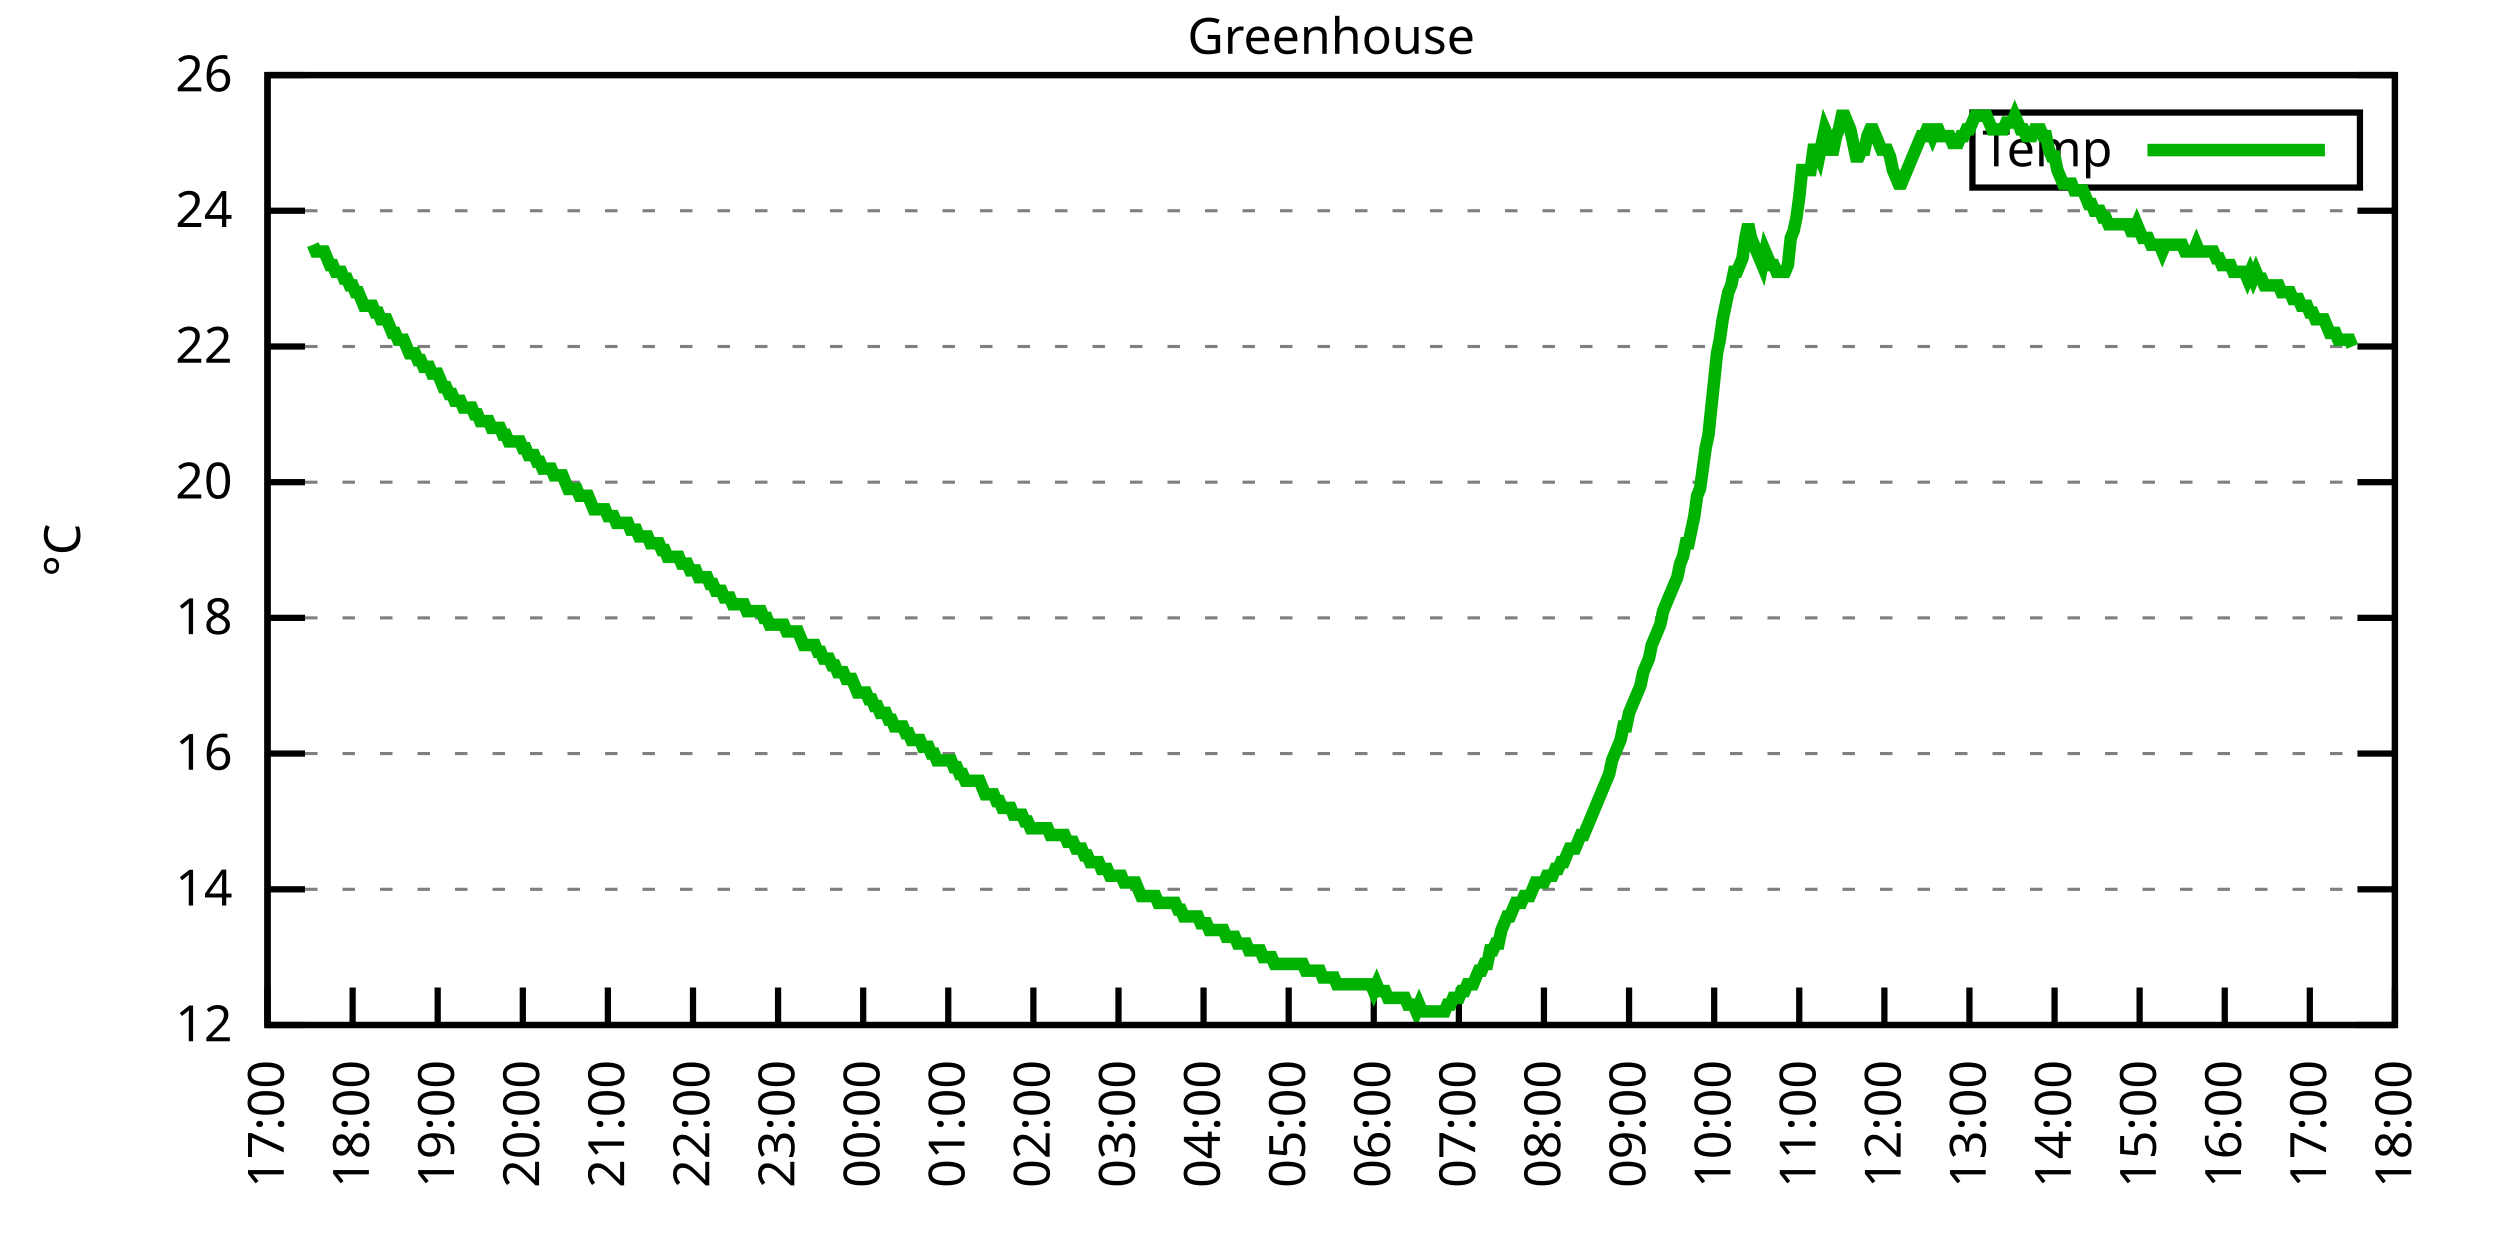
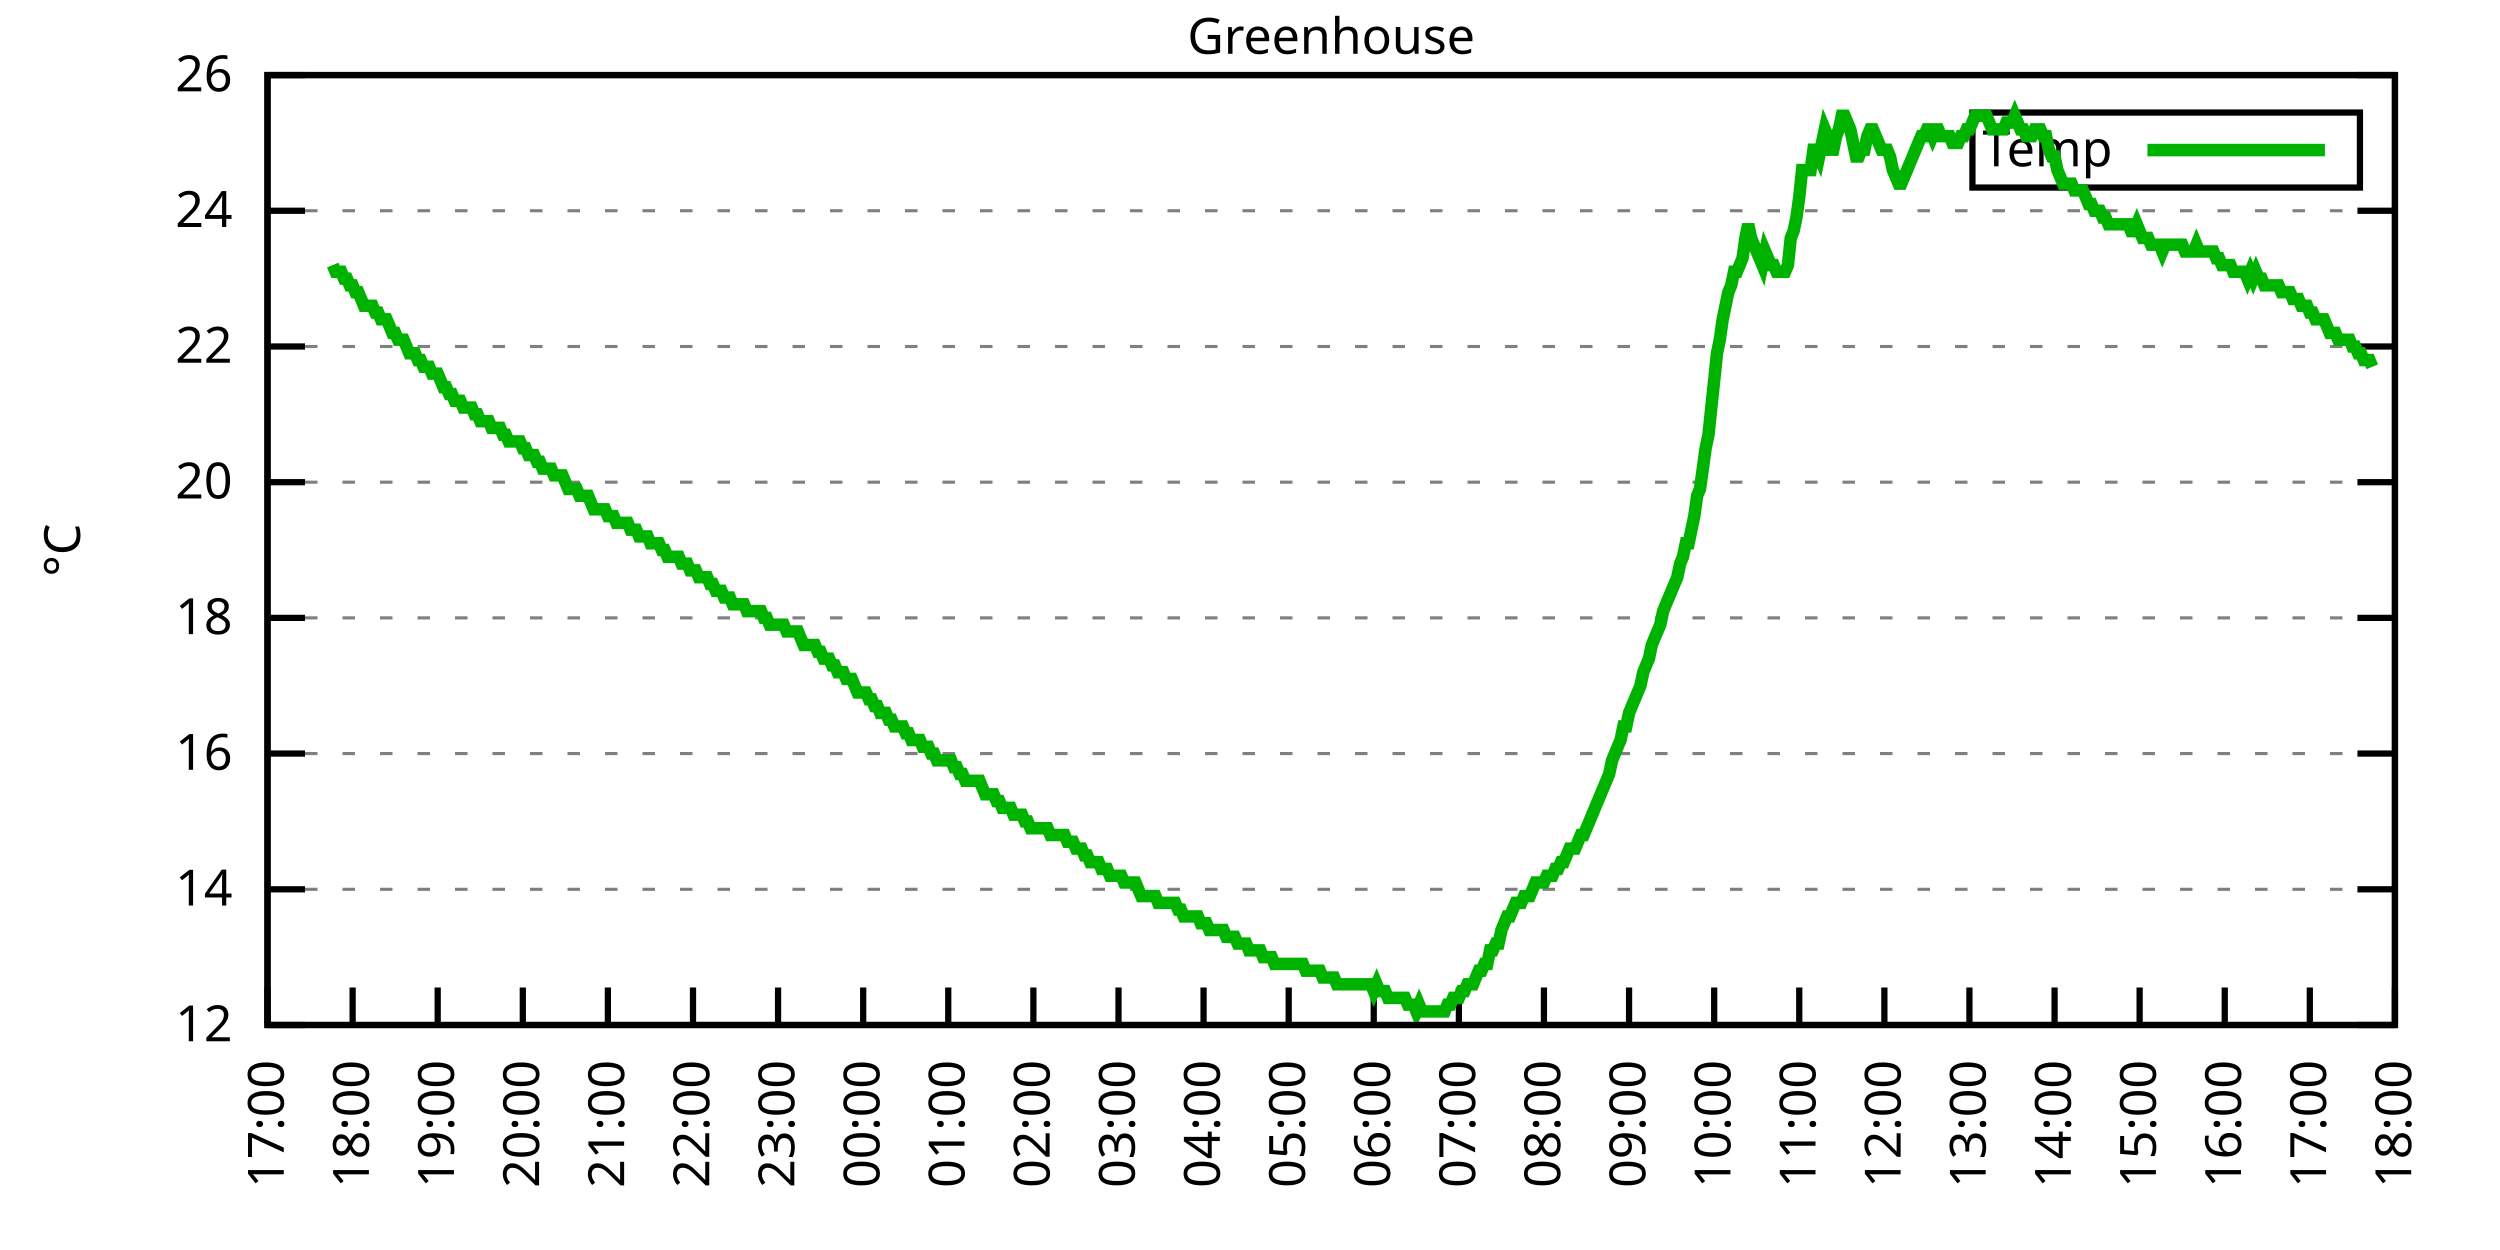
<svg xmlns="http://www.w3.org/2000/svg" xmlns:xlink="http://www.w3.org/1999/xlink" width="400" height="200" viewBox="0 0 400 200">
  <g id="gnuplot_canvas">
    <rect x="0" y="0" width="400" height="200" fill="none" />
    <defs>
      <circle id="gpDot" r="0.5" stroke-width="0.5" stroke="currentColor" />
      <path id="gpPt0" stroke-width="0.333" stroke="currentColor" d="M-1,0 h2 M0,-1 v2" />
      <path id="gpPt1" stroke-width="0.333" stroke="currentColor" d="M-1,-1 L1,1 M1,-1 L-1,1" />
      <path id="gpPt2" stroke-width="0.333" stroke="currentColor" d="M-1,0 L1,0 M0,-1 L0,1 M-1,-1 L1,1 M-1,1 L1,-1" />
      <rect id="gpPt3" stroke-width="0.333" stroke="currentColor" x="-1" y="-1" width="2" height="2" />
      <rect id="gpPt4" stroke-width="0.333" stroke="currentColor" fill="currentColor" x="-1" y="-1" width="2" height="2" />
      <circle id="gpPt5" stroke-width="0.333" stroke="currentColor" cx="0" cy="0" r="1" />
      <use xlink:href="#gpPt5" id="gpPt6" fill="currentColor" stroke="none" />
      <path id="gpPt7" stroke-width="0.333" stroke="currentColor" d="M0,-1.33 L-1.33,0.67 L1.33,0.67 z" />
      <use xlink:href="#gpPt7" id="gpPt8" fill="currentColor" stroke="none" />
      <use xlink:href="#gpPt7" id="gpPt9" stroke="currentColor" transform="rotate(180)" />
      <use xlink:href="#gpPt9" id="gpPt10" fill="currentColor" stroke="none" />
      <use xlink:href="#gpPt3" id="gpPt11" stroke="currentColor" transform="rotate(45)" />
      <use xlink:href="#gpPt11" id="gpPt12" fill="currentColor" stroke="none" />
      <path id="gpPt13" stroke-width="0.333" stroke="currentColor" d="M0,1.330 L1.265,0.411 L0.782,-1.067 L-0.782,-1.076 L-1.265,0.411 z" />
      <use xlink:href="#gpPt13" id="gpPt14" fill="currentColor" stroke="none" />
      <filter id="textbox" filterUnits="objectBoundingBox" x="0" y="0" height="1" width="1">
        <feFlood flood-color="white" flood-opacity="1" result="bgnd" />
        <feComposite in="SourceGraphic" in2="bgnd" operator="atop" />
      </filter>
      <filter id="greybox" filterUnits="objectBoundingBox" x="0" y="0" height="1" width="1">
        <feFlood flood-color="lightgrey" flood-opacity="1" result="grey" />
        <feComposite in="SourceGraphic" in2="grey" operator="atop" />
      </filter>
    </defs>
    <g fill="none" color="white" stroke="currentColor" stroke-width="1.00" stroke-linecap="butt" stroke-linejoin="miter">
</g>
    <g fill="none" color="black" stroke="currentColor" stroke-width="1.00" stroke-linecap="butt" stroke-linejoin="miter">
      <g stroke="none" shape-rendering="crispEdges">
        <polygon fill="rgb(255, 255, 255)" points="42.80,164.00 383.18,164.00 383.18,12.02 42.80,12.02 " />
      </g>
    </g>
    <g fill="none" color="black" stroke="currentColor" stroke-width="1.00" stroke-linecap="butt" stroke-linejoin="miter">
</g>
    <g fill="none" color="black" stroke="black" stroke-width="0.50" stroke-linecap="butt" stroke-linejoin="miter">
</g>
    <g fill="none" color="gray" stroke="currentColor" stroke-width="0.50" stroke-linecap="butt" stroke-linejoin="miter">
      <path stroke="gray" stroke-dasharray="2,4" class="gridline" d="M42.80,164.00 L383.19,164.00  " />
    </g>
    <g fill="none" color="gray" stroke="gray" stroke-width="1.00" stroke-linecap="butt" stroke-linejoin="miter">
</g>
    <g fill="none" color="black" stroke="currentColor" stroke-width="1.00" stroke-linecap="butt" stroke-linejoin="miter">
      <path stroke="black" d="M42.80,164.00 L48.80,164.00 M383.19,164.00 L377.19,164.00  " />
      <g transform="translate(37.20,166.60)" stroke="none" fill="black" font-family="Sans" font-size="8.00" text-anchor="end">
        <text>
          <tspan font-family="Sans"> 12</tspan>
        </text>
      </g>
    </g>
    <g fill="none" color="black" stroke="currentColor" stroke-width="1.00" stroke-linecap="butt" stroke-linejoin="miter">
</g>
    <g fill="none" color="black" stroke="black" stroke-width="0.50" stroke-linecap="butt" stroke-linejoin="miter">
</g>
    <g fill="none" color="gray" stroke="currentColor" stroke-width="0.50" stroke-linecap="butt" stroke-linejoin="miter">
      <path stroke="gray" stroke-dasharray="2,4" class="gridline" d="M42.80,142.29 L383.19,142.29  " />
    </g>
    <g fill="none" color="gray" stroke="gray" stroke-width="1.00" stroke-linecap="butt" stroke-linejoin="miter">
</g>
    <g fill="none" color="black" stroke="currentColor" stroke-width="1.00" stroke-linecap="butt" stroke-linejoin="miter">
      <path stroke="black" d="M42.80,142.29 L48.80,142.29 M383.19,142.29 L377.19,142.29  " />
      <g transform="translate(37.20,144.89)" stroke="none" fill="black" font-family="Sans" font-size="8.00" text-anchor="end">
        <text>
          <tspan font-family="Sans"> 14</tspan>
        </text>
      </g>
    </g>
    <g fill="none" color="black" stroke="currentColor" stroke-width="1.00" stroke-linecap="butt" stroke-linejoin="miter">
</g>
    <g fill="none" color="black" stroke="black" stroke-width="0.50" stroke-linecap="butt" stroke-linejoin="miter">
</g>
    <g fill="none" color="gray" stroke="currentColor" stroke-width="0.50" stroke-linecap="butt" stroke-linejoin="miter">
      <path stroke="gray" stroke-dasharray="2,4" class="gridline" d="M42.80,120.57 L383.19,120.57  " />
    </g>
    <g fill="none" color="gray" stroke="gray" stroke-width="1.00" stroke-linecap="butt" stroke-linejoin="miter">
</g>
    <g fill="none" color="black" stroke="currentColor" stroke-width="1.00" stroke-linecap="butt" stroke-linejoin="miter">
      <path stroke="black" d="M42.80,120.57 L48.80,120.57 M383.19,120.57 L377.19,120.57  " />
      <g transform="translate(37.20,123.17)" stroke="none" fill="black" font-family="Sans" font-size="8.00" text-anchor="end">
        <text>
          <tspan font-family="Sans"> 16</tspan>
        </text>
      </g>
    </g>
    <g fill="none" color="black" stroke="currentColor" stroke-width="1.00" stroke-linecap="butt" stroke-linejoin="miter">
</g>
    <g fill="none" color="black" stroke="black" stroke-width="0.50" stroke-linecap="butt" stroke-linejoin="miter">
</g>
    <g fill="none" color="gray" stroke="currentColor" stroke-width="0.50" stroke-linecap="butt" stroke-linejoin="miter">
      <path stroke="gray" stroke-dasharray="2,4" class="gridline" d="M42.80,98.86 L383.19,98.86  " />
    </g>
    <g fill="none" color="gray" stroke="gray" stroke-width="1.00" stroke-linecap="butt" stroke-linejoin="miter">
</g>
    <g fill="none" color="black" stroke="currentColor" stroke-width="1.00" stroke-linecap="butt" stroke-linejoin="miter">
      <path stroke="black" d="M42.80,98.86 L48.80,98.86 M383.19,98.86 L377.19,98.86  " />
      <g transform="translate(37.20,101.46)" stroke="none" fill="black" font-family="Sans" font-size="8.00" text-anchor="end">
        <text>
          <tspan font-family="Sans"> 18</tspan>
        </text>
      </g>
    </g>
    <g fill="none" color="black" stroke="currentColor" stroke-width="1.00" stroke-linecap="butt" stroke-linejoin="miter">
</g>
    <g fill="none" color="black" stroke="black" stroke-width="0.50" stroke-linecap="butt" stroke-linejoin="miter">
</g>
    <g fill="none" color="gray" stroke="currentColor" stroke-width="0.50" stroke-linecap="butt" stroke-linejoin="miter">
      <path stroke="gray" stroke-dasharray="2,4" class="gridline" d="M42.80,77.15 L383.19,77.15  " />
    </g>
    <g fill="none" color="gray" stroke="gray" stroke-width="1.00" stroke-linecap="butt" stroke-linejoin="miter">
</g>
    <g fill="none" color="black" stroke="currentColor" stroke-width="1.00" stroke-linecap="butt" stroke-linejoin="miter">
      <path stroke="black" d="M42.80,77.15 L48.80,77.15 M383.19,77.15 L377.19,77.15  " />
      <g transform="translate(37.20,79.75)" stroke="none" fill="black" font-family="Sans" font-size="8.00" text-anchor="end">
        <text>
          <tspan font-family="Sans"> 20</tspan>
        </text>
      </g>
    </g>
    <g fill="none" color="black" stroke="currentColor" stroke-width="1.00" stroke-linecap="butt" stroke-linejoin="miter">
</g>
    <g fill="none" color="black" stroke="black" stroke-width="0.50" stroke-linecap="butt" stroke-linejoin="miter">
</g>
    <g fill="none" color="gray" stroke="currentColor" stroke-width="0.50" stroke-linecap="butt" stroke-linejoin="miter">
      <path stroke="gray" stroke-dasharray="2,4" class="gridline" d="M42.80,55.44 L383.19,55.44  " />
    </g>
    <g fill="none" color="gray" stroke="gray" stroke-width="1.00" stroke-linecap="butt" stroke-linejoin="miter">
</g>
    <g fill="none" color="black" stroke="currentColor" stroke-width="1.00" stroke-linecap="butt" stroke-linejoin="miter">
      <path stroke="black" d="M42.80,55.44 L48.80,55.44 M383.19,55.44 L377.19,55.44  " />
      <g transform="translate(37.20,58.04)" stroke="none" fill="black" font-family="Sans" font-size="8.00" text-anchor="end">
        <text>
          <tspan font-family="Sans"> 22</tspan>
        </text>
      </g>
    </g>
    <g fill="none" color="black" stroke="currentColor" stroke-width="1.00" stroke-linecap="butt" stroke-linejoin="miter">
</g>
    <g fill="none" color="black" stroke="black" stroke-width="0.50" stroke-linecap="butt" stroke-linejoin="miter">
</g>
    <g fill="none" color="gray" stroke="currentColor" stroke-width="0.50" stroke-linecap="butt" stroke-linejoin="miter">
      <path stroke="gray" stroke-dasharray="2,4" class="gridline" d="M42.80,33.72 L383.19,33.72  " />
    </g>
    <g fill="none" color="gray" stroke="gray" stroke-width="1.00" stroke-linecap="butt" stroke-linejoin="miter">
</g>
    <g fill="none" color="black" stroke="currentColor" stroke-width="1.00" stroke-linecap="butt" stroke-linejoin="miter">
      <path stroke="black" d="M42.80,33.72 L48.80,33.72 M383.19,33.72 L377.19,33.72  " />
      <g transform="translate(37.20,36.32)" stroke="none" fill="black" font-family="Sans" font-size="8.00" text-anchor="end">
        <text>
          <tspan font-family="Sans"> 24</tspan>
        </text>
      </g>
    </g>
    <g fill="none" color="black" stroke="currentColor" stroke-width="1.00" stroke-linecap="butt" stroke-linejoin="miter">
</g>
    <g fill="none" color="black" stroke="black" stroke-width="0.50" stroke-linecap="butt" stroke-linejoin="miter">
</g>
    <g fill="none" color="gray" stroke="currentColor" stroke-width="0.50" stroke-linecap="butt" stroke-linejoin="miter">
      <path stroke="gray" stroke-dasharray="2,4" class="gridline" d="M42.80,12.01 L383.19,12.01  " />
    </g>
    <g fill="none" color="gray" stroke="gray" stroke-width="1.00" stroke-linecap="butt" stroke-linejoin="miter">
</g>
    <g fill="none" color="black" stroke="currentColor" stroke-width="1.00" stroke-linecap="butt" stroke-linejoin="miter">
      <path stroke="black" d="M42.80,12.01 L48.80,12.01 M383.19,12.01 L377.19,12.01  " />
      <g transform="translate(37.20,14.61)" stroke="none" fill="black" font-family="Sans" font-size="8.00" text-anchor="end">
        <text>
          <tspan font-family="Sans"> 26</tspan>
        </text>
      </g>
    </g>
    <g fill="none" color="black" stroke="currentColor" stroke-width="1.00" stroke-linecap="butt" stroke-linejoin="miter">
      <path stroke="black" d="M42.80,164.00 L42.80,158.00  " />
      <g transform="translate(45.40,169.60) rotate(270.00)" stroke="none" fill="black" font-family="Sans" font-size="8.00" text-anchor="end">
        <text>
          <tspan font-family="Sans">17:00</tspan>
        </text>
      </g>
    </g>
    <g fill="none" color="black" stroke="currentColor" stroke-width="1.00" stroke-linecap="butt" stroke-linejoin="miter">
      <path stroke="black" d="M56.42,164.00 L56.42,158.00  " />
      <g transform="translate(59.02,169.60) rotate(270.00)" stroke="none" fill="black" font-family="Sans" font-size="8.00" text-anchor="end">
        <text>
          <tspan font-family="Sans">18:00</tspan>
        </text>
      </g>
    </g>
    <g fill="none" color="black" stroke="currentColor" stroke-width="1.00" stroke-linecap="butt" stroke-linejoin="miter">
      <path stroke="black" d="M70.03,164.00 L70.03,158.00  " />
      <g transform="translate(72.63,169.60) rotate(270.00)" stroke="none" fill="black" font-family="Sans" font-size="8.00" text-anchor="end">
        <text>
          <tspan font-family="Sans">19:00</tspan>
        </text>
      </g>
    </g>
    <g fill="none" color="black" stroke="currentColor" stroke-width="1.00" stroke-linecap="butt" stroke-linejoin="miter">
      <path stroke="black" d="M83.65,164.00 L83.65,158.00  " />
      <g transform="translate(86.25,169.60) rotate(270.00)" stroke="none" fill="black" font-family="Sans" font-size="8.00" text-anchor="end">
        <text>
          <tspan font-family="Sans">20:00</tspan>
        </text>
      </g>
    </g>
    <g fill="none" color="black" stroke="currentColor" stroke-width="1.00" stroke-linecap="butt" stroke-linejoin="miter">
      <path stroke="black" d="M97.26,164.00 L97.26,158.00  " />
      <g transform="translate(99.86,169.60) rotate(270.00)" stroke="none" fill="black" font-family="Sans" font-size="8.00" text-anchor="end">
        <text>
          <tspan font-family="Sans">21:00</tspan>
        </text>
      </g>
    </g>
    <g fill="none" color="black" stroke="currentColor" stroke-width="1.00" stroke-linecap="butt" stroke-linejoin="miter">
      <path stroke="black" d="M110.88,164.00 L110.88,158.00  " />
      <g transform="translate(113.48,169.60) rotate(270.00)" stroke="none" fill="black" font-family="Sans" font-size="8.00" text-anchor="end">
        <text>
          <tspan font-family="Sans">22:00</tspan>
        </text>
      </g>
    </g>
    <g fill="none" color="black" stroke="currentColor" stroke-width="1.00" stroke-linecap="butt" stroke-linejoin="miter">
      <path stroke="black" d="M124.49,164.00 L124.49,158.00  " />
      <g transform="translate(127.09,169.60) rotate(270.00)" stroke="none" fill="black" font-family="Sans" font-size="8.00" text-anchor="end">
        <text>
          <tspan font-family="Sans">23:00</tspan>
        </text>
      </g>
    </g>
    <g fill="none" color="black" stroke="currentColor" stroke-width="1.00" stroke-linecap="butt" stroke-linejoin="miter">
      <path stroke="black" d="M138.11,164.00 L138.11,158.00  " />
      <g transform="translate(140.71,169.60) rotate(270.00)" stroke="none" fill="black" font-family="Sans" font-size="8.00" text-anchor="end">
        <text>
          <tspan font-family="Sans">00:00</tspan>
        </text>
      </g>
    </g>
    <g fill="none" color="black" stroke="currentColor" stroke-width="1.00" stroke-linecap="butt" stroke-linejoin="miter">
      <path stroke="black" d="M151.72,164.00 L151.72,158.00  " />
      <g transform="translate(154.32,169.60) rotate(270.00)" stroke="none" fill="black" font-family="Sans" font-size="8.00" text-anchor="end">
        <text>
          <tspan font-family="Sans">01:00</tspan>
        </text>
      </g>
    </g>
    <g fill="none" color="black" stroke="currentColor" stroke-width="1.00" stroke-linecap="butt" stroke-linejoin="miter">
      <path stroke="black" d="M165.34,164.00 L165.34,158.00  " />
      <g transform="translate(167.94,169.60) rotate(270.00)" stroke="none" fill="black" font-family="Sans" font-size="8.00" text-anchor="end">
        <text>
          <tspan font-family="Sans">02:00</tspan>
        </text>
      </g>
    </g>
    <g fill="none" color="black" stroke="currentColor" stroke-width="1.00" stroke-linecap="butt" stroke-linejoin="miter">
      <path stroke="black" d="M178.96,164.00 L178.96,158.00  " />
      <g transform="translate(181.56,169.60) rotate(270.00)" stroke="none" fill="black" font-family="Sans" font-size="8.00" text-anchor="end">
        <text>
          <tspan font-family="Sans">03:00</tspan>
        </text>
      </g>
    </g>
    <g fill="none" color="black" stroke="currentColor" stroke-width="1.00" stroke-linecap="butt" stroke-linejoin="miter">
      <path stroke="black" d="M192.57,164.00 L192.57,158.00  " />
      <g transform="translate(195.17,169.60) rotate(270.00)" stroke="none" fill="black" font-family="Sans" font-size="8.00" text-anchor="end">
        <text>
          <tspan font-family="Sans">04:00</tspan>
        </text>
      </g>
    </g>
    <g fill="none" color="black" stroke="currentColor" stroke-width="1.00" stroke-linecap="butt" stroke-linejoin="miter">
      <path stroke="black" d="M206.19,164.00 L206.19,158.00  " />
      <g transform="translate(208.79,169.60) rotate(270.00)" stroke="none" fill="black" font-family="Sans" font-size="8.00" text-anchor="end">
        <text>
          <tspan font-family="Sans">05:00</tspan>
        </text>
      </g>
    </g>
    <g fill="none" color="black" stroke="currentColor" stroke-width="1.00" stroke-linecap="butt" stroke-linejoin="miter">
      <path stroke="black" d="M219.80,164.00 L219.80,158.00  " />
      <g transform="translate(222.40,169.60) rotate(270.00)" stroke="none" fill="black" font-family="Sans" font-size="8.00" text-anchor="end">
        <text>
          <tspan font-family="Sans">06:00</tspan>
        </text>
      </g>
    </g>
    <g fill="none" color="black" stroke="currentColor" stroke-width="1.00" stroke-linecap="butt" stroke-linejoin="miter">
      <path stroke="black" d="M233.42,164.00 L233.42,158.00  " />
      <g transform="translate(236.02,169.60) rotate(270.00)" stroke="none" fill="black" font-family="Sans" font-size="8.00" text-anchor="end">
        <text>
          <tspan font-family="Sans">07:00</tspan>
        </text>
      </g>
    </g>
    <g fill="none" color="black" stroke="currentColor" stroke-width="1.00" stroke-linecap="butt" stroke-linejoin="miter">
      <path stroke="black" d="M247.03,164.00 L247.03,158.00  " />
      <g transform="translate(249.63,169.60) rotate(270.00)" stroke="none" fill="black" font-family="Sans" font-size="8.00" text-anchor="end">
        <text>
          <tspan font-family="Sans">08:00</tspan>
        </text>
      </g>
    </g>
    <g fill="none" color="black" stroke="currentColor" stroke-width="1.00" stroke-linecap="butt" stroke-linejoin="miter">
      <path stroke="black" d="M260.65,164.00 L260.65,158.00  " />
      <g transform="translate(263.25,169.60) rotate(270.00)" stroke="none" fill="black" font-family="Sans" font-size="8.00" text-anchor="end">
        <text>
          <tspan font-family="Sans">09:00</tspan>
        </text>
      </g>
    </g>
    <g fill="none" color="black" stroke="currentColor" stroke-width="1.00" stroke-linecap="butt" stroke-linejoin="miter">
      <path stroke="black" d="M274.27,164.00 L274.27,158.00  " />
      <g transform="translate(276.87,169.60) rotate(270.00)" stroke="none" fill="black" font-family="Sans" font-size="8.00" text-anchor="end">
        <text>
          <tspan font-family="Sans">10:00</tspan>
        </text>
      </g>
    </g>
    <g fill="none" color="black" stroke="currentColor" stroke-width="1.00" stroke-linecap="butt" stroke-linejoin="miter">
      <path stroke="black" d="M287.88,164.00 L287.88,158.00  " />
      <g transform="translate(290.48,169.60) rotate(270.00)" stroke="none" fill="black" font-family="Sans" font-size="8.00" text-anchor="end">
        <text>
          <tspan font-family="Sans">11:00</tspan>
        </text>
      </g>
    </g>
    <g fill="none" color="black" stroke="currentColor" stroke-width="1.00" stroke-linecap="butt" stroke-linejoin="miter">
      <path stroke="black" d="M301.50,164.00 L301.50,158.00  " />
      <g transform="translate(304.10,169.60) rotate(270.00)" stroke="none" fill="black" font-family="Sans" font-size="8.00" text-anchor="end">
        <text>
          <tspan font-family="Sans">12:00</tspan>
        </text>
      </g>
    </g>
    <g fill="none" color="black" stroke="currentColor" stroke-width="1.00" stroke-linecap="butt" stroke-linejoin="miter">
      <path stroke="black" d="M315.11,164.00 L315.11,158.00  " />
      <g transform="translate(317.71,169.60) rotate(270.00)" stroke="none" fill="black" font-family="Sans" font-size="8.00" text-anchor="end">
        <text>
          <tspan font-family="Sans">13:00</tspan>
        </text>
      </g>
    </g>
    <g fill="none" color="black" stroke="currentColor" stroke-width="1.00" stroke-linecap="butt" stroke-linejoin="miter">
      <path stroke="black" d="M328.73,164.00 L328.73,158.00  " />
      <g transform="translate(331.33,169.60) rotate(270.00)" stroke="none" fill="black" font-family="Sans" font-size="8.00" text-anchor="end">
        <text>
          <tspan font-family="Sans">14:00</tspan>
        </text>
      </g>
    </g>
    <g fill="none" color="black" stroke="currentColor" stroke-width="1.00" stroke-linecap="butt" stroke-linejoin="miter">
      <path stroke="black" d="M342.34,164.00 L342.34,158.00  " />
      <g transform="translate(344.94,169.60) rotate(270.00)" stroke="none" fill="black" font-family="Sans" font-size="8.00" text-anchor="end">
        <text>
          <tspan font-family="Sans">15:00</tspan>
        </text>
      </g>
    </g>
    <g fill="none" color="black" stroke="currentColor" stroke-width="1.00" stroke-linecap="butt" stroke-linejoin="miter">
      <path stroke="black" d="M355.96,164.00 L355.96,158.00  " />
      <g transform="translate(358.56,169.60) rotate(270.00)" stroke="none" fill="black" font-family="Sans" font-size="8.00" text-anchor="end">
        <text>
          <tspan font-family="Sans">16:00</tspan>
        </text>
      </g>
    </g>
    <g fill="none" color="black" stroke="currentColor" stroke-width="1.00" stroke-linecap="butt" stroke-linejoin="miter">
      <path stroke="black" d="M369.57,164.00 L369.57,158.00  " />
      <g transform="translate(372.17,169.60) rotate(270.00)" stroke="none" fill="black" font-family="Sans" font-size="8.00" text-anchor="end">
        <text>
          <tspan font-family="Sans">17:00</tspan>
        </text>
      </g>
    </g>
    <g fill="none" color="black" stroke="currentColor" stroke-width="1.00" stroke-linecap="butt" stroke-linejoin="miter">
      <path stroke="black" d="M383.19,164.00 L383.19,158.00  " />
      <g transform="translate(385.79,169.60) rotate(270.00)" stroke="none" fill="black" font-family="Sans" font-size="8.00" text-anchor="end">
        <text>
          <tspan font-family="Sans">18:00</tspan>
        </text>
      </g>
    </g>
    <g fill="none" color="black" stroke="currentColor" stroke-width="1.00" stroke-linecap="butt" stroke-linejoin="miter">
</g>
    <g fill="none" color="black" stroke="currentColor" stroke-width="1.00" stroke-linecap="butt" stroke-linejoin="miter">
      <path stroke="black" d="M42.80,12.01 L42.80,164.00 L383.19,164.00 L383.19,12.01 L42.80,12.01 Z  " />
    </g>
    <g fill="none" color="black" stroke="currentColor" stroke-width="1.00" stroke-linecap="butt" stroke-linejoin="miter">
</g>
    <g fill="none" color="black" stroke="currentColor" stroke-width="1.00" stroke-linecap="butt" stroke-linejoin="miter">
      <path stroke="black" d="M315.59,30.01 L315.59,18.01 L377.59,18.01 L377.59,30.01 L315.59,30.01 Z  " />
    </g>
    <g id="Greenhouse_plot_1">
      <g fill="none" color="white" stroke="black" stroke-width="2.00" stroke-linecap="butt" stroke-linejoin="miter">
</g>
      <g fill="none" color="black" stroke="currentColor" stroke-width="2.00" stroke-linecap="butt" stroke-linejoin="miter">
        <g transform="translate(337.99,26.61)" stroke="none" fill="black" font-family="Sans" font-size="8.00" text-anchor="end">
          <text>
            <tspan font-family="Sans">Temp</tspan>
          </text>
        </g>
      </g>
      <g fill="none" color="black" stroke="currentColor" stroke-width="2.00" stroke-linecap="butt" stroke-linejoin="miter">
-         <path stroke="rgb(  0, 178,   0)" d="M343.59,24.01 L371.99,24.01 M50.06,39.15 L50.52,40.24 L50.97,40.24 L51.42,40.24 L51.88,40.24 L52.33,41.32   L52.78,42.41 L53.24,42.41 L53.69,43.49 L54.15,43.49 L54.60,43.49 L55.05,44.58 L55.51,44.58 L55.96,45.66   L56.42,45.66 L56.87,46.75 L57.32,46.75 L57.78,47.84 L58.23,48.92 L58.68,48.92 L59.14,48.92 L59.59,48.92   L60.05,50.01 L60.50,50.01 L60.95,51.09 L61.41,51.09 L61.86,51.09 L62.32,52.18 L62.77,53.26 L63.22,53.26   L63.68,54.35 L64.13,54.35 L64.58,54.35 L65.04,55.44 L65.49,56.52 L65.95,56.52 L66.40,56.52 L66.85,57.61   L67.31,57.61 L67.76,58.69 L68.22,58.69 L68.67,58.69 L69.12,59.78 L69.58,59.78 L70.03,59.78 L70.49,60.86   L70.94,61.95 L71.39,61.95 L71.85,63.04 L72.30,63.04 L72.75,64.12 L73.21,64.12 L73.66,64.12 L74.12,65.21   L74.57,65.21 L75.02,65.21 L75.48,65.21 L75.93,66.29 L76.39,66.29 L76.84,67.38 L77.29,67.38 L77.75,67.38   L78.20,67.38 L78.65,68.46 L79.11,68.46 L79.56,68.46 L80.02,68.46 L80.47,69.55 L80.92,69.55 L81.38,70.63   L81.83,70.63 L82.29,70.63 L82.74,70.63 L83.19,70.63 L83.65,71.72 L84.10,71.72 L84.55,72.81 L85.01,72.81   L85.46,72.81 L85.92,73.89 L86.37,73.89 L86.82,74.98 L87.28,74.98 L87.73,74.98 L88.19,74.98 L88.64,76.06   L89.09,76.06 L89.55,76.06 L90.00,76.06 L90.45,77.15 L90.91,78.23 L91.36,78.23 L91.82,78.23 L92.27,78.23   L92.72,79.32 L93.18,79.32 L93.63,79.32 L94.09,79.32 L94.54,80.41 L94.99,81.49 L95.45,81.49 L95.90,81.49   L96.35,81.49 L96.81,81.49 L97.26,82.58 L97.72,82.58 L98.17,82.58 L98.62,83.66 L99.08,83.66 L99.53,83.66   L99.99,83.66 L100.44,83.66 L100.89,84.75 L101.35,84.75 L101.80,84.75 L102.25,85.83 L102.71,85.83 L103.16,85.83   L103.62,85.83 L104.07,86.92 L104.52,86.92 L104.98,86.92 L105.43,86.92 L105.89,88.00 L106.34,88.00 L106.79,89.09   L107.25,89.09 L107.70,89.09 L108.15,89.09 L108.61,89.09 L109.06,90.18 L109.52,90.18 L109.97,90.18 L110.42,91.26   L110.88,91.26 L111.33,91.26 L111.79,92.35 L112.24,92.35 L112.69,92.35 L113.15,92.35 L113.60,93.43 L114.05,93.43   L114.51,94.52 L114.96,94.52 L115.42,94.52 L115.87,95.60 L116.32,95.60 L116.78,95.60 L117.23,96.69 L117.69,96.69   L118.14,96.69 L118.59,96.69 L119.05,96.69 L119.50,97.78 L119.96,97.78 L120.41,97.78 L120.86,97.78 L121.32,97.78   L121.77,97.78 L122.22,98.86 L122.68,98.86 L123.13,99.95 L123.59,99.95 L124.04,99.95 L124.49,99.95 L124.95,99.95   L125.40,99.95 L125.86,101.03 L126.31,101.03 L126.76,101.03 L127.22,101.03 L127.67,101.03 L128.12,102.12 L128.58,103.20   L129.03,103.20 L129.49,103.20 L129.94,103.20 L130.39,103.20 L130.85,104.29 L131.30,104.29 L131.76,105.38 L132.21,105.38   L132.66,105.38 L133.12,106.46 L133.57,106.46 L134.02,107.55 L134.48,107.55 L134.93,107.55 L135.39,108.63 L135.84,108.63   L136.29,108.63 L136.75,109.72 L137.20,110.80 L137.66,110.80 L138.11,110.80 L138.56,110.80 L139.02,111.89 L139.47,111.89   L139.92,112.97 L140.38,112.97 L140.83,114.06 L141.29,114.06 L141.74,114.06 L142.19,115.15 L142.65,115.15 L143.10,116.23   L143.56,116.23 L144.01,116.23 L144.46,116.23 L144.92,117.32 L145.37,117.32 L145.82,118.40 L146.28,118.40 L146.73,118.40   L147.19,118.40 L147.64,119.49 L148.09,119.49 L148.55,119.49 L149.00,120.57 L149.46,120.57 L149.91,121.66 L150.36,121.66   L150.82,121.66 L151.27,121.66 L151.72,121.66 L152.18,121.66 L152.63,122.75 L153.09,122.75 L153.54,123.83 L153.99,123.83   L154.45,124.92 L154.90,124.92 L155.36,124.92 L155.81,124.92 L156.26,124.92 L156.72,124.92 L157.17,126.00 L157.62,127.09   L158.08,127.09 L158.53,127.09 L158.99,127.09 L159.44,128.17 L159.89,128.17 L160.35,129.26 L160.80,129.26 L161.26,129.26   L161.71,129.26 L162.16,130.35 L162.62,130.35 L163.07,130.35 L163.52,130.35 L163.98,131.43 L164.43,131.43 L164.89,132.52   L165.34,132.52 L165.79,132.52 L166.25,132.52 L166.70,132.52 L167.16,132.52 L167.61,132.52 L168.06,133.60 L168.52,133.60   L168.97,133.60 L169.43,133.60 L169.88,133.60 L170.33,133.60 L170.79,134.69 L171.24,134.69 L171.69,134.69 L172.15,135.77   L172.60,135.77 L173.06,135.77 L173.51,136.86 L173.96,136.86 L174.42,137.94 L174.87,137.94 L175.33,137.94 L175.78,137.94   L176.23,139.03 L176.69,139.03 L177.14,139.03 L177.59,140.12 L178.05,140.12 L178.50,140.12 L178.96,140.12 L179.41,140.12   L179.86,141.20 L180.32,141.20 L180.77,141.20 L181.23,141.20 L181.68,141.20 L182.13,142.29 L182.59,143.37 L183.04,143.37   L183.49,143.37 L183.95,143.37 L184.40,143.37 L184.86,143.37 L185.31,144.46 L185.76,144.46 L186.22,144.46 L186.67,144.46   L187.13,144.46 L187.58,144.46 L188.03,144.46 L188.49,145.54 L188.94,145.54 L189.39,146.63 L189.85,146.63 L190.30,146.63   L190.76,146.63 L191.21,146.63 L191.66,146.63 L192.12,147.72 L192.57,147.72 L193.03,147.72 L193.48,148.80 L193.93,148.80   L194.39,148.80 L194.84,148.80 L195.29,148.80 L195.75,148.80 L196.20,149.89 L196.66,149.89 L197.11,149.89 L197.56,149.89   L198.02,150.97 L198.47,150.97 L198.93,150.97 L199.38,150.97 L199.83,152.06 L200.29,152.06 L200.74,152.06 L201.19,152.06   L201.65,152.06 L202.10,153.14 L202.56,153.14 L203.01,153.14 L203.46,153.14 L203.92,154.23 L204.37,154.23 L204.83,154.23   L205.28,154.23 L205.73,154.23 L206.19,154.23 L206.64,154.23 L207.09,154.23 L207.55,154.23 L208.00,154.23 L208.46,154.23   L208.91,155.31 L209.36,155.31 L209.82,155.31 L210.27,155.31 L210.73,155.31 L211.18,155.31 L211.63,156.40 L212.09,156.40   L212.54,156.40 L213.00,156.40 L213.45,156.40 L213.90,157.49 L214.36,157.49 L214.81,157.49 L215.26,157.49 L215.72,157.49   L216.17,157.49 L216.63,157.49 L217.08,157.49 L217.53,157.49 L217.99,157.49 L218.44,157.49 L218.90,157.49 L219.35,157.49   L219.80,158.57 L220.26,157.49 L220.71,158.57 L221.16,158.57 L221.62,158.57 L222.07,159.66 L222.53,159.66 L222.98,159.66   L223.43,159.66 L223.89,159.66 L224.34,159.66 L224.80,159.66 L225.25,160.74 L225.70,160.74 L226.16,160.74 L226.61,161.83   L227.06,160.74 L227.52,161.83 L227.97,161.83 L228.43,161.83 L228.88,161.83 L229.33,161.83 L229.79,161.83 L230.24,161.83   L230.70,161.83 L231.15,161.83 L231.60,160.74 L232.06,160.74 L232.51,159.66 L232.96,159.66 L233.42,159.66 L233.87,158.57   L234.33,158.57 L234.78,157.49 L235.23,157.49 L235.69,157.49 L236.14,156.40 L236.60,155.31 L237.05,155.31 L237.50,154.23   L237.96,154.23 L238.41,152.06 L238.86,152.06 L239.32,150.97 L239.77,150.97 L240.23,148.80 L240.68,147.72 L241.13,146.63   L241.59,146.63 L242.04,145.54 L242.50,144.46 L242.95,144.46 L243.40,144.46 L243.86,143.37 L244.31,143.37 L244.76,143.37   L245.22,142.29 L245.67,141.20 L246.13,141.20 L246.58,141.20 L247.03,141.20 L247.49,140.12 L247.94,140.12 L248.40,140.12   L248.85,139.03 L249.30,139.03 L249.76,137.94 L250.21,137.94 L250.66,136.86 L251.12,135.77 L251.57,135.77 L252.03,135.77   L252.48,134.69 L252.93,133.60 L253.39,133.60 L253.84,132.52 L254.30,131.43 L254.75,130.35 L255.20,129.26 L255.66,128.17   L256.11,127.09 L256.56,126.00 L257.02,124.92 L257.47,123.83 L257.93,121.66 L258.38,120.57 L258.83,119.49 L259.29,118.40   L259.74,116.23 L260.20,116.23 L260.65,114.06 L261.10,112.97 L261.56,111.89 L262.01,110.80 L262.47,109.72 L262.92,107.55   L263.37,106.46 L263.83,105.38 L264.28,103.20 L264.73,102.12 L265.19,101.03 L265.64,99.95 L266.10,97.78 L266.55,96.69   L267.00,95.60 L267.46,94.52 L267.91,93.43 L268.37,92.35 L268.82,90.18 L269.27,89.09 L269.73,86.92 L270.18,86.92   L270.63,84.75 L271.09,82.58 L271.54,79.32 L272.00,78.23 L272.45,74.98 L272.90,71.72 L273.36,69.55 L273.81,65.21   L274.27,60.86 L274.72,56.52 L275.17,54.35 L275.63,51.09 L276.08,48.92 L276.53,46.75 L276.99,45.66 L277.44,43.49   L277.90,43.49 L278.35,42.41 L278.80,41.32 L279.26,38.07 L279.71,35.89 L280.17,38.07 L280.62,39.15 L281.07,40.24   L281.53,41.32 L281.98,42.41 L282.43,40.24 L282.89,41.32 L283.34,42.41 L283.80,42.41 L284.25,43.49 L284.70,43.49   L285.16,43.49 L285.61,43.49 L286.07,42.41 L286.52,38.07 L286.97,36.98 L287.43,34.81 L287.88,31.55 L288.33,27.21   L288.79,27.21 L289.24,27.21 L289.70,27.21 L290.15,23.95 L290.60,23.95 L291.06,25.04 L291.51,22.87 L291.97,20.70   L292.42,21.78 L292.87,23.95 L293.33,23.95 L293.78,21.78 L294.23,20.70 L294.69,18.52 L295.14,18.52 L295.60,19.61   L296.05,20.70 L296.50,22.87 L296.96,25.04 L297.41,25.04 L297.87,23.95 L298.32,23.95 L298.77,21.78 L299.23,20.70   L299.68,20.70 L300.13,21.78 L300.59,22.87 L301.04,23.95 L301.50,23.95 L301.95,23.95 L302.40,25.04 L302.86,27.21   L303.31,28.29 L303.77,29.38 L304.22,29.38 L304.67,28.29 L305.13,27.21 L305.58,26.12 L306.03,25.04 L306.49,23.95   L306.94,22.87 L307.40,21.78 L307.85,21.78 L308.30,20.70 L308.76,20.70 L309.21,21.78 L309.67,20.70 L310.12,20.70   L310.57,21.78 L311.03,21.78 L311.48,21.78 L311.94,21.78 L312.39,22.87 L312.84,22.87 L313.30,22.87 L313.75,21.78   L314.20,21.78 L314.66,20.70 L315.11,20.70 L315.57,19.61 L316.02,18.52 L316.47,18.52 L316.93,18.52 L317.38,18.52   L317.84,18.52 L318.29,19.61 L318.74,20.70 L319.20,20.70 L319.65,20.70 L320.10,20.70 L320.56,20.70 L321.01,19.61   L321.47,19.61 L321.92,19.61 L322.37,18.52 L322.83,19.61 L323.28,20.70 L323.74,20.70 L324.19,21.78 L324.64,21.78   L325.10,21.78 L325.55,20.70 L326.00,20.70 L326.46,20.70 L326.91,21.78 L327.37,21.78 L327.82,23.95 L328.27,25.04   L328.73,25.04 L329.18,27.21 L329.64,28.29 L330.09,29.38 L330.54,29.38 L331.00,29.38 L331.45,29.38 L331.90,30.47   L332.36,30.47 L332.81,30.47 L333.27,30.47 L333.72,31.55 L334.17,32.64 L334.63,32.64 L335.08,33.72 L335.54,33.72   L335.99,33.72 L336.44,34.81 L336.90,34.81 L337.35,35.89 L337.80,35.89 L338.26,35.89 L338.71,35.89 L339.17,35.89   L339.62,35.89 L340.07,35.89 L340.53,35.89 L340.98,36.98 L341.44,36.98 L341.89,35.89 L342.34,36.98 L342.80,38.07   L343.25,38.07 L343.70,38.07 L344.16,39.15 L344.61,39.15 L345.07,39.15 L345.52,39.15 L345.97,40.24 L346.43,39.15   L346.88,39.15 L347.34,39.15 L347.79,39.15 L348.24,39.15 L348.70,39.15 L349.15,39.15 L349.60,40.24 L350.06,40.24   L350.51,40.24 L350.97,40.24 L351.42,39.15 L351.87,40.24 L352.33,40.24 L352.78,40.24 L353.24,40.24 L353.69,40.24   L354.14,40.24 L354.60,41.32 L355.05,41.32 L355.50,42.41 L355.96,42.41 L356.41,42.41 L356.87,42.41 L357.32,43.49   L357.77,43.49 L358.23,43.49 L358.68,43.49 L359.14,43.49 L359.59,44.58 L360.04,43.49 L360.50,44.58 L360.95,43.49   L361.41,44.58 L361.86,44.58 L362.31,45.66 L362.77,45.66 L363.22,45.66 L363.67,45.66 L364.13,45.66 L364.58,45.66   L365.04,46.75 L365.49,46.75 L365.94,46.75 L366.40,46.75 L366.85,47.84 L367.31,47.84 L367.76,47.84 L368.21,48.92   L368.67,48.92 L369.12,48.92 L369.57,50.01 L370.03,50.01 L370.48,51.09 L370.94,51.09 L371.39,51.09 L371.84,51.09   L372.30,52.18 L372.75,53.26 L373.21,53.26 L373.66,53.26 L374.11,54.35 L374.57,54.35 L375.02,54.35 L375.47,54.35   L375.93,54.35 L376.38,55.44  " />
+         <path stroke="rgb(  0, 178,   0)" d="M343.59,24.01 L371.99,24.01 M53.24,42.41 L53.69,43.49 L54.15,43.49 L54.60,43.49 L55.05,44.58 L55.51,44.58   L55.96,45.66 L56.42,45.66 L56.87,46.75 L57.32,46.75 L57.78,47.84 L58.23,48.92 L58.68,48.92 L59.14,48.92   L59.59,48.92 L60.05,50.01 L60.50,50.01 L60.95,51.09 L61.41,51.09 L61.86,51.09 L62.32,52.18 L62.77,53.26   L63.22,53.26 L63.68,54.35 L64.13,54.35 L64.58,54.35 L65.04,55.44 L65.49,56.52 L65.95,56.52 L66.40,56.52   L66.85,57.61 L67.31,57.61 L67.76,58.69 L68.22,58.69 L68.67,58.69 L69.12,59.78 L69.58,59.78 L70.03,59.78   L70.49,60.86 L70.94,61.95 L71.39,61.95 L71.85,63.04 L72.30,63.04 L72.75,64.12 L73.21,64.12 L73.66,64.12   L74.12,65.21 L74.57,65.21 L75.02,65.21 L75.48,65.21 L75.93,66.29 L76.39,66.29 L76.84,67.38 L77.29,67.38   L77.75,67.38 L78.20,67.38 L78.65,68.46 L79.11,68.46 L79.56,68.46 L80.02,68.46 L80.47,69.55 L80.92,69.55   L81.38,70.63 L81.83,70.63 L82.29,70.63 L82.74,70.63 L83.19,70.63 L83.65,71.72 L84.10,71.72 L84.55,72.81   L85.01,72.81 L85.46,72.81 L85.92,73.89 L86.37,73.89 L86.82,74.98 L87.28,74.98 L87.73,74.98 L88.19,74.98   L88.64,76.06 L89.09,76.06 L89.55,76.06 L90.00,76.06 L90.45,77.15 L90.91,78.23 L91.36,78.23 L91.82,78.23   L92.27,78.23 L92.72,79.32 L93.18,79.32 L93.63,79.32 L94.09,79.32 L94.54,80.41 L94.99,81.49 L95.45,81.49   L95.90,81.49 L96.35,81.49 L96.81,81.49 L97.26,82.58 L97.72,82.58 L98.17,82.58 L98.62,83.66 L99.08,83.66   L99.53,83.66 L99.99,83.66 L100.44,83.66 L100.89,84.75 L101.35,84.75 L101.80,84.75 L102.25,85.83 L102.71,85.83   L103.16,85.83 L103.62,85.83 L104.07,86.92 L104.52,86.92 L104.98,86.92 L105.43,86.92 L105.89,88.00 L106.34,88.00   L106.79,89.09 L107.25,89.09 L107.70,89.09 L108.15,89.09 L108.61,89.09 L109.06,90.18 L109.52,90.18 L109.97,90.18   L110.42,91.26 L110.88,91.26 L111.33,91.26 L111.79,92.35 L112.24,92.35 L112.69,92.35 L113.15,92.35 L113.60,93.43   L114.05,93.43 L114.51,94.52 L114.96,94.52 L115.42,94.52 L115.87,95.60 L116.32,95.60 L116.78,95.60 L117.23,96.69   L117.69,96.69 L118.14,96.69 L118.59,96.69 L119.05,96.69 L119.50,97.78 L119.96,97.78 L120.41,97.78 L120.86,97.78   L121.32,97.78 L121.77,97.78 L122.22,98.86 L122.68,98.86 L123.13,99.95 L123.59,99.95 L124.04,99.95 L124.49,99.95   L124.95,99.95 L125.40,99.95 L125.86,101.03 L126.31,101.03 L126.76,101.03 L127.22,101.03 L127.67,101.03 L128.12,102.12   L128.58,103.20 L129.03,103.20 L129.49,103.20 L129.94,103.20 L130.39,103.20 L130.85,104.29 L131.30,104.29 L131.76,105.38   L132.21,105.38 L132.66,105.38 L133.12,106.46 L133.57,106.46 L134.02,107.55 L134.48,107.55 L134.93,107.55 L135.39,108.63   L135.84,108.63 L136.29,108.63 L136.75,109.72 L137.20,110.80 L137.66,110.80 L138.11,110.80 L138.56,110.80 L139.02,111.89   L139.47,111.89 L139.92,112.97 L140.38,112.97 L140.83,114.06 L141.29,114.06 L141.74,114.06 L142.19,115.15 L142.65,115.15   L143.10,116.23 L143.56,116.23 L144.01,116.23 L144.46,116.23 L144.92,117.32 L145.37,117.32 L145.82,118.40 L146.28,118.40   L146.73,118.40 L147.19,118.40 L147.64,119.49 L148.09,119.49 L148.55,119.49 L149.00,120.57 L149.46,120.57 L149.91,121.66   L150.36,121.66 L150.82,121.66 L151.27,121.66 L151.72,121.66 L152.18,121.66 L152.63,122.75 L153.09,122.75 L153.54,123.83   L153.99,123.83 L154.45,124.92 L154.90,124.92 L155.36,124.92 L155.81,124.92 L156.26,124.92 L156.72,124.92 L157.17,126.00   L157.62,127.09 L158.08,127.09 L158.53,127.09 L158.99,127.09 L159.44,128.17 L159.89,128.17 L160.35,129.26 L160.80,129.26   L161.26,129.26 L161.71,129.26 L162.16,130.35 L162.62,130.35 L163.07,130.35 L163.52,130.35 L163.98,131.43 L164.43,131.43   L164.89,132.52 L165.34,132.52 L165.79,132.52 L166.25,132.52 L166.70,132.52 L167.16,132.52 L167.61,132.52 L168.06,133.60   L168.52,133.60 L168.97,133.60 L169.43,133.60 L169.88,133.60 L170.33,133.60 L170.79,134.69 L171.24,134.69 L171.69,134.69   L172.15,135.77 L172.60,135.77 L173.06,135.77 L173.51,136.86 L173.96,136.86 L174.42,137.94 L174.87,137.94 L175.33,137.94   L175.78,137.94 L176.23,139.03 L176.69,139.03 L177.14,139.03 L177.59,140.12 L178.05,140.12 L178.50,140.12 L178.96,140.12   L179.41,140.12 L179.86,141.20 L180.32,141.20 L180.77,141.20 L181.23,141.20 L181.68,141.20 L182.13,142.29 L182.59,143.37   L183.04,143.37 L183.49,143.37 L183.95,143.37 L184.40,143.37 L184.86,143.37 L185.31,144.46 L185.76,144.46 L186.22,144.46   L186.67,144.46 L187.13,144.46 L187.58,144.46 L188.03,144.46 L188.49,145.54 L188.94,145.54 L189.39,146.63 L189.85,146.63   L190.30,146.63 L190.76,146.63 L191.21,146.63 L191.66,146.63 L192.12,147.72 L192.57,147.72 L193.03,147.72 L193.48,148.80   L193.93,148.80 L194.39,148.80 L194.84,148.80 L195.29,148.80 L195.75,148.80 L196.20,149.89 L196.66,149.89 L197.11,149.89   L197.56,149.89 L198.02,150.97 L198.47,150.97 L198.93,150.97 L199.38,150.97 L199.83,152.06 L200.29,152.06 L200.74,152.06   L201.19,152.06 L201.65,152.06 L202.10,153.14 L202.56,153.14 L203.01,153.14 L203.46,153.14 L203.92,154.23 L204.37,154.23   L204.83,154.23 L205.28,154.23 L205.73,154.23 L206.19,154.23 L206.64,154.23 L207.09,154.23 L207.55,154.23 L208.00,154.23   L208.46,154.23 L208.91,155.31 L209.36,155.31 L209.82,155.31 L210.27,155.31 L210.73,155.31 L211.18,155.31 L211.63,156.40   L212.09,156.40 L212.54,156.40 L213.00,156.40 L213.45,156.40 L213.90,157.49 L214.36,157.49 L214.81,157.49 L215.26,157.49   L215.72,157.49 L216.17,157.49 L216.63,157.49 L217.08,157.49 L217.53,157.49 L217.99,157.49 L218.44,157.49 L218.90,157.49   L219.35,157.49 L219.80,158.57 L220.26,157.49 L220.71,158.57 L221.16,158.57 L221.62,158.57 L222.07,159.66 L222.53,159.66   L222.98,159.66 L223.43,159.66 L223.89,159.66 L224.34,159.66 L224.80,159.66 L225.25,160.74 L225.70,160.74 L226.16,160.74   L226.61,161.83 L227.06,160.74 L227.52,161.83 L227.97,161.83 L228.43,161.83 L228.88,161.83 L229.33,161.83 L229.79,161.83   L230.24,161.83 L230.70,161.83 L231.15,161.83 L231.60,160.74 L232.06,160.74 L232.51,159.66 L232.96,159.66 L233.42,159.66   L233.87,158.57 L234.33,158.57 L234.78,157.49 L235.23,157.49 L235.69,157.49 L236.14,156.40 L236.60,155.31 L237.05,155.31   L237.50,154.23 L237.96,154.23 L238.41,152.06 L238.86,152.06 L239.32,150.97 L239.77,150.97 L240.23,148.80 L240.68,147.72   L241.13,146.63 L241.59,146.63 L242.04,145.54 L242.50,144.46 L242.95,144.46 L243.40,144.46 L243.86,143.37 L244.31,143.37   L244.76,143.37 L245.22,142.29 L245.67,141.20 L246.13,141.20 L246.58,141.20 L247.03,141.20 L247.49,140.12 L247.94,140.12   L248.40,140.12 L248.85,139.03 L249.30,139.03 L249.76,137.94 L250.21,137.94 L250.66,136.86 L251.12,135.77 L251.57,135.77   L252.03,135.77 L252.48,134.69 L252.93,133.60 L253.39,133.60 L253.84,132.52 L254.30,131.43 L254.75,130.35 L255.20,129.26   L255.66,128.17 L256.11,127.09 L256.56,126.00 L257.02,124.92 L257.47,123.83 L257.93,121.66 L258.38,120.57 L258.83,119.49   L259.29,118.40 L259.74,116.23 L260.20,116.23 L260.65,114.06 L261.10,112.97 L261.56,111.89 L262.01,110.80 L262.47,109.72   L262.92,107.55 L263.37,106.46 L263.83,105.38 L264.28,103.20 L264.73,102.12 L265.19,101.03 L265.64,99.95 L266.10,97.78   L266.55,96.69 L267.00,95.60 L267.46,94.52 L267.91,93.43 L268.37,92.35 L268.82,90.18 L269.27,89.09 L269.73,86.92   L270.18,86.92 L270.63,84.75 L271.09,82.58 L271.54,79.32 L272.00,78.23 L272.45,74.98 L272.90,71.72 L273.36,69.55   L273.81,65.21 L274.27,60.86 L274.72,56.52 L275.17,54.35 L275.63,51.09 L276.08,48.92 L276.53,46.75 L276.99,45.66   L277.44,43.49 L277.90,43.49 L278.35,42.41 L278.80,41.32 L279.26,38.07 L279.71,35.89 L280.17,38.07 L280.62,39.15   L281.07,40.24 L281.53,41.32 L281.98,42.41 L282.43,40.24 L282.89,41.32 L283.34,42.41 L283.80,42.41 L284.25,43.49   L284.70,43.49 L285.16,43.49 L285.61,43.49 L286.07,42.41 L286.52,38.07 L286.97,36.98 L287.43,34.81 L287.88,31.55   L288.33,27.21 L288.79,27.21 L289.24,27.21 L289.70,27.21 L290.15,23.95 L290.60,23.95 L291.06,25.04 L291.51,22.87   L291.97,20.70 L292.42,21.78 L292.87,23.95 L293.33,23.95 L293.78,21.78 L294.23,20.70 L294.69,18.52 L295.14,18.52   L295.60,19.61 L296.05,20.70 L296.50,22.87 L296.96,25.04 L297.41,25.04 L297.87,23.95 L298.32,23.95 L298.77,21.78   L299.23,20.70 L299.68,20.70 L300.13,21.78 L300.59,22.87 L301.04,23.95 L301.50,23.95 L301.95,23.95 L302.40,25.04   L302.86,27.21 L303.31,28.29 L303.77,29.38 L304.22,29.38 L304.67,28.29 L305.13,27.21 L305.58,26.12 L306.03,25.04   L306.49,23.95 L306.94,22.87 L307.40,21.78 L307.85,21.78 L308.30,20.70 L308.76,20.70 L309.21,21.78 L309.67,20.70   L310.12,20.70 L310.57,21.78 L311.03,21.78 L311.48,21.78 L311.94,21.78 L312.39,22.87 L312.84,22.87 L313.30,22.87   L313.75,21.78 L314.20,21.78 L314.66,20.70 L315.11,20.70 L315.57,19.61 L316.02,18.52 L316.47,18.52 L316.93,18.52   L317.38,18.52 L317.84,18.52 L318.29,19.61 L318.74,20.70 L319.20,20.70 L319.65,20.70 L320.10,20.70 L320.56,20.70   L321.01,19.61 L321.47,19.61 L321.92,19.61 L322.37,18.52 L322.83,19.61 L323.28,20.70 L323.74,20.70 L324.19,21.78   L324.64,21.78 L325.10,21.78 L325.55,20.70 L326.00,20.70 L326.46,20.70 L326.91,21.78 L327.37,21.78 L327.82,23.95   L328.27,25.04 L328.73,25.04 L329.18,27.21 L329.64,28.29 L330.09,29.38 L330.54,29.38 L331.00,29.38 L331.45,29.38   L331.90,30.47 L332.36,30.47 L332.81,30.47 L333.27,30.47 L333.72,31.55 L334.17,32.64 L334.63,32.64 L335.08,33.72   L335.54,33.72 L335.99,33.72 L336.44,34.81 L336.90,34.81 L337.35,35.89 L337.80,35.89 L338.26,35.89 L338.71,35.89   L339.17,35.89 L339.62,35.89 L340.07,35.89 L340.53,35.89 L340.98,36.98 L341.44,36.98 L341.89,35.89 L342.34,36.98   L342.80,38.07 L343.25,38.07 L343.70,38.07 L344.16,39.15 L344.61,39.15 L345.07,39.15 L345.52,39.15 L345.97,40.24   L346.43,39.15 L346.88,39.15 L347.34,39.15 L347.79,39.15 L348.24,39.15 L348.70,39.15 L349.15,39.15 L349.60,40.24   L350.06,40.24 L350.51,40.24 L350.97,40.24 L351.42,39.15 L351.87,40.24 L352.33,40.24 L352.78,40.24 L353.24,40.24   L353.69,40.24 L354.14,40.24 L354.60,41.32 L355.05,41.32 L355.50,42.41 L355.96,42.41 L356.41,42.41 L356.87,42.41   L357.32,43.49 L357.77,43.49 L358.23,43.49 L358.68,43.49 L359.14,43.49 L359.59,44.58 L360.04,43.49 L360.50,44.58   L360.95,43.49 L361.41,44.58 L361.86,44.58 L362.31,45.66 L362.77,45.66 L363.22,45.66 L363.67,45.66 L364.13,45.66   L364.58,45.66 L365.04,46.75 L365.49,46.75 L365.94,46.75 L366.40,46.75 L366.85,47.84 L367.31,47.84 L367.76,47.84   L368.21,48.92 L368.67,48.92 L369.12,48.92 L369.57,50.01 L370.03,50.01 L370.48,51.09 L370.94,51.09 L371.39,51.09   L371.84,51.09 L372.30,52.18 L372.75,53.26 L373.21,53.26 L373.66,53.26 L374.11,54.35 L374.57,54.35 L375.02,54.35   L375.47,54.35 L375.93,54.35 L376.38,55.44 L376.84,55.44 L377.29,56.52 L377.74,56.52 L378.20,57.61 L378.65,57.61   L379.11,57.61 L379.56,58.69  " />
      </g>
    </g>
    <g fill="none" color="black" stroke="currentColor" stroke-width="2.00" stroke-linecap="butt" stroke-linejoin="miter">
</g>
    <g fill="none" color="black" stroke="black" stroke-width="1.00" stroke-linecap="butt" stroke-linejoin="miter">
</g>
    <g fill="none" color="black" stroke="currentColor" stroke-width="1.00" stroke-linecap="butt" stroke-linejoin="miter">
      <path stroke="black" d="M42.80,12.01 L42.80,164.00 L383.19,164.00 L383.19,12.01 L42.80,12.01 Z  " />
      <g transform="translate(12.80,88.01) rotate(270.00)" stroke="none" fill="black" font-family="Sans" font-size="8.00" text-anchor="middle">
        <text>
          <tspan font-family="Sans">°C</tspan>
        </text>
      </g>
    </g>
    <g fill="none" color="black" stroke="currentColor" stroke-width="1.00" stroke-linecap="butt" stroke-linejoin="miter">
</g>
    <g fill="none" color="black" stroke="currentColor" stroke-width="1.00" stroke-linecap="butt" stroke-linejoin="miter">
      <g transform="translate(212.99,8.61)" stroke="none" fill="black" font-family="Sans" font-size="8.00" text-anchor="middle">
        <text>
          <tspan font-family="Sans">Greenhouse</tspan>
        </text>
      </g>
    </g>
    <g fill="none" color="black" stroke="currentColor" stroke-width="1.00" stroke-linecap="butt" stroke-linejoin="miter">
</g>
  </g>
</svg>
